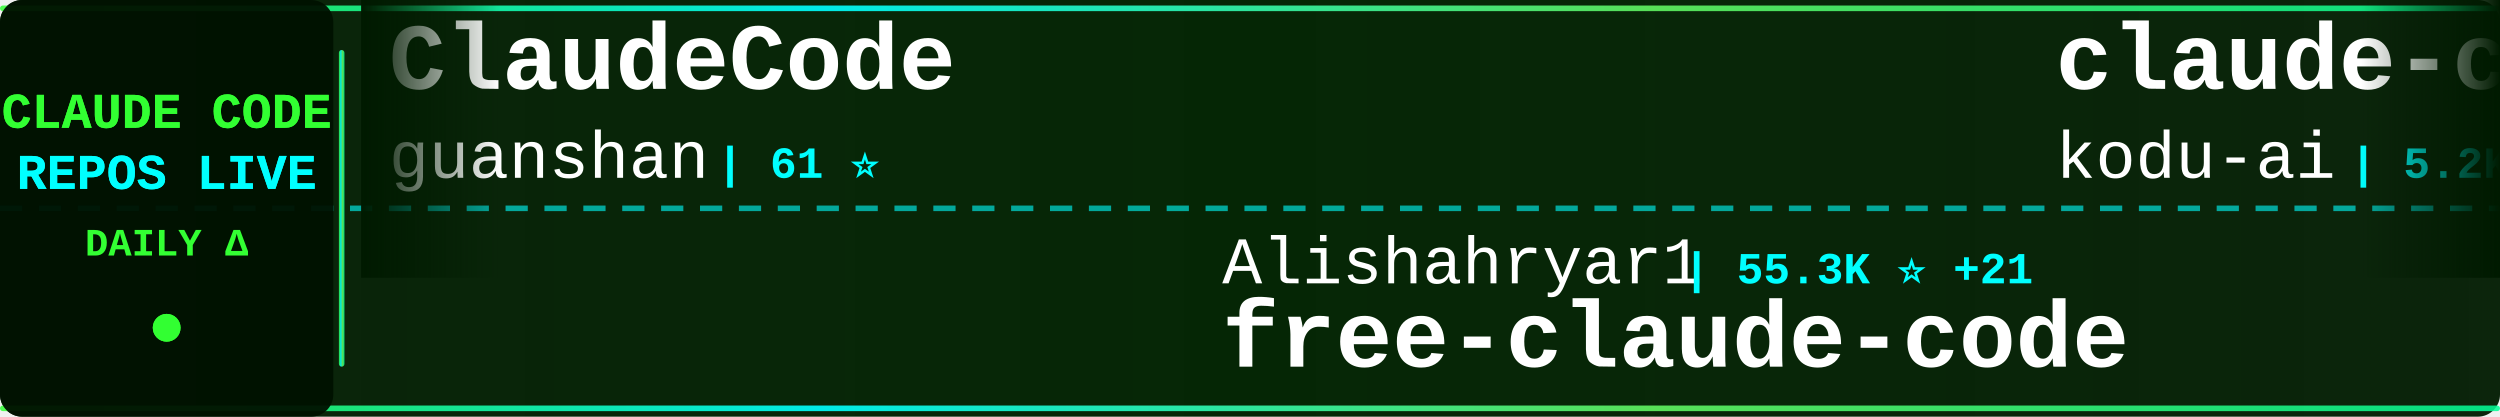
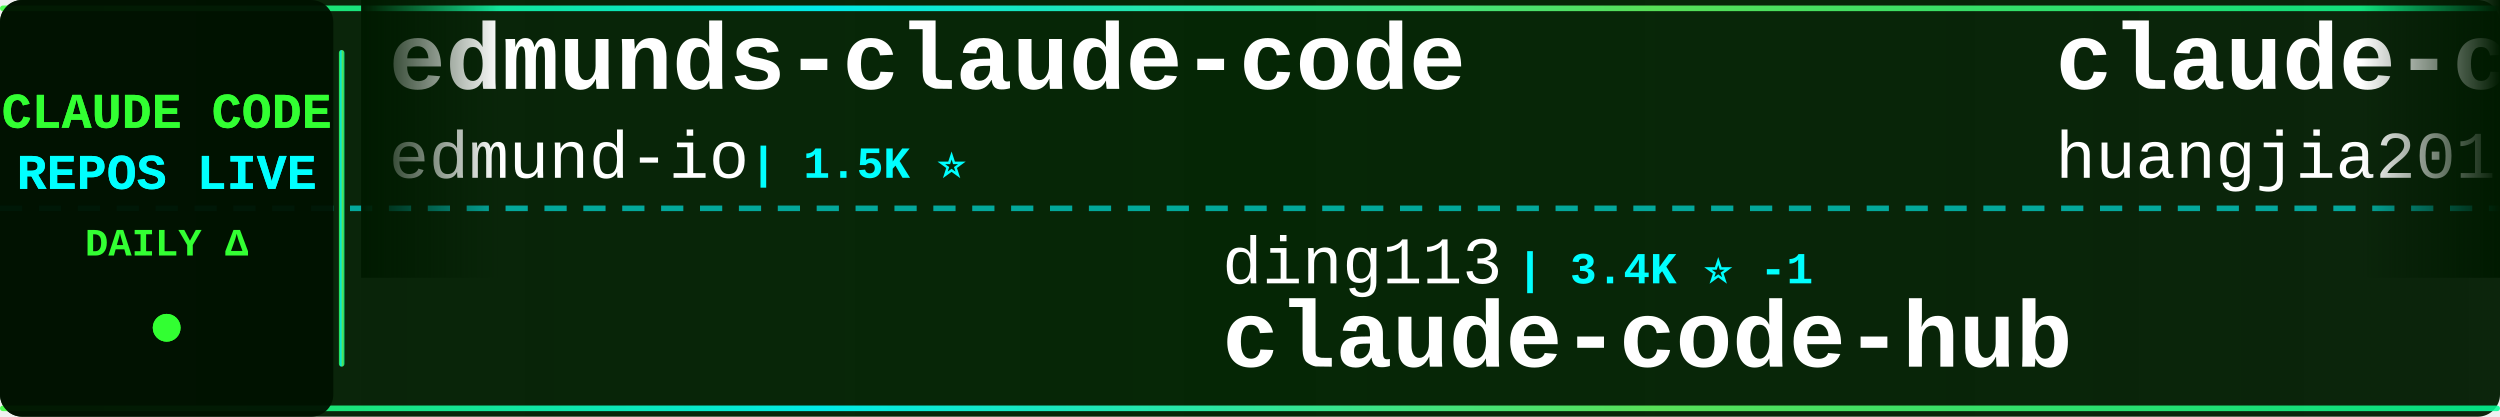
<svg xmlns="http://www.w3.org/2000/svg" width="900" height="150">
  <defs>
    <linearGradient id="tickerBg" x1="0%" y1="0%" x2="100%" y2="0%">
      <stop offset="0%" style="stop-color:#001a00;stop-opacity:0.95" />
      <stop offset="50%" style="stop-color:#002200;stop-opacity:0.98" />
      <stop offset="100%" style="stop-color:#001a00;stop-opacity:0.95" />
    </linearGradient>
    <linearGradient id="borderGrad" x1="0%" y1="0%" x2="100%" y2="0%">
      <stop offset="0%" style="stop-color:#33ff33;stop-opacity:0.85">
        <animate attributeName="stop-opacity" values="0.85;1;0.85" dur="2s" repeatCount="indefinite" />
      </stop>
      <stop offset="33%" style="stop-color:#00ffff;stop-opacity:0.9">
        <animate attributeName="stop-opacity" values="0.9;1;0.9" dur="2.2s" repeatCount="indefinite" />
      </stop>
      <stop offset="66%" style="stop-color:#66ff66;stop-opacity:0.85">
        <animate attributeName="stop-opacity" values="0.85;1;0.85" dur="1.8s" repeatCount="indefinite" />
      </stop>
      <stop offset="100%" style="stop-color:#00ff99;stop-opacity:0.85">
        <animate attributeName="stop-opacity" values="0.85;1;0.85" dur="2s" repeatCount="indefinite" />
      </stop>
    </linearGradient>
    <filter id="textGlow">
      <feGaussianBlur stdDeviation="0.1" result="coloredBlur" />
      <feMerge>
        <feMergeNode in="coloredBlur" />
        <feMergeNode in="SourceGraphic" />
      </feMerge>
    </filter>
    <filter id="metricGlow">
      <feGaussianBlur stdDeviation="0.2" result="coloredBlur" />
      <feMerge>
        <feMergeNode in="coloredBlur" />
        <feMergeNode in="SourceGraphic" />
      </feMerge>
    </filter>
    <linearGradient id="leftFade" x1="0%" y1="0%" x2="100%" y2="0%">
      <stop offset="0%" style="stop-color:#001a00;stop-opacity:1" />
      <stop offset="100%" style="stop-color:#001a00;stop-opacity:0" />
    </linearGradient>
    <linearGradient id="rightFade" x1="0%" y1="0%" x2="100%" y2="0%">
      <stop offset="0%" style="stop-color:#001a00;stop-opacity:0" />
      <stop offset="100%" style="stop-color:#001a00;stop-opacity:1" />
    </linearGradient>
  </defs>
  <rect width="900" height="150" fill="url(#tickerBg)" rx="8" />
  <rect x="0" y="2" width="900" height="2" fill="url(#borderGrad)" rx="1" />
  <rect x="0" y="146" width="900" height="2" fill="url(#borderGrad)" rx="1" />
  <line x1="0" y1="75" x2="900" y2="75" stroke="#00ffff" stroke-width="2" stroke-dasharray="8 6" opacity="0.6" />
  <rect x="0" y="0" width="120" height="150" fill="#001100" opacity="0.95" rx="8" />
  <text x="60" y="46" font-family="'Courier New', monospace" font-size="18" font-weight="bold" fill="#33ff33" text-anchor="middle" filter="url(#textGlow)">
    CLAUDE CODE
  </text>
  <text x="60" y="68" font-family="'Courier New', monospace" font-size="18" font-weight="bold" fill="#00ffff" text-anchor="middle" filter="url(#textGlow)">
    REPOS LIVE
  </text>
  <text x="60" y="92" font-family="'Courier New', monospace" font-size="14" font-weight="bold" fill="#33ff33" text-anchor="middle">
    DAILY Δ
  </text>
  <circle cx="60" cy="118" r="5" fill="#33ff33" filter="url(#metricGlow)">
    <animate attributeName="r" values="4;6;4" dur="1.5s" repeatCount="indefinite" />
    <animate attributeName="opacity" values="0.6;1;0.6" dur="1.5s" repeatCount="indefinite" />
  </circle>
  <rect x="122" y="18" width="2" height="114" fill="url(#borderGrad)" rx="1" />
  <clipPath id="tickerClip">
    <rect x="130" y="0" width="770" height="150" />
  </clipPath>
  <g clip-path="url(#tickerClip)">
    <g id="tickerItems">
      <animateTransform attributeName="transform" attributeType="XML" type="translate" from="0 0" to="-3000 0" dur="54s" repeatCount="indefinite" />
      <g transform="translate(0, 0)">
-         <text x="140" y="32" font-family="'Courier New', monospace" font-size="34" font-weight="bold" fill="#ffffff">ClaudeCode</text>
-         <text x="140" y="64" font-family="'Courier New', monospace" font-size="24" font-weight="normal" fill="#ffffff" opacity="1.0">guanshan</text>
-         <text x="258" y="64" font-family="'Courier New', monospace" font-size="16" font-weight="bold" fill="#00ffff"> | 61 ⭐</text>
+         <text x="140" y="32" font-family="'Courier New', monospace" font-size="34" font-weight="bold" fill="#ffffff">edmunds-claude-code</text>
+         <text x="140" y="64" font-family="'Courier New', monospace" font-size="24" font-weight="normal" fill="#ffffff" opacity="1.0">edmund-io</text>
+         <text x="270" y="64" font-family="'Courier New', monospace" font-size="16" font-weight="bold" fill="#00ffff"> | 1.5K ⭐</text>
      </g>
      <g transform="translate(300, 0)">
-         <text x="140" y="102" font-family="'Courier New', monospace" font-size="24" font-weight="normal" fill="#ffffff" opacity="1.0">Alishahryar1</text>
-         <text x="306" y="102" font-family="'Courier New', monospace" font-size="16" font-weight="bold" fill="#00ffff"> | 55.3K ⭐ +21</text>
-         <text x="140" y="132" font-family="'Courier New', monospace" font-size="34" font-weight="bold" fill="#ffffff">free-claude-code</text>
+         <text x="140" y="102" font-family="'Courier New', monospace" font-size="24" font-weight="normal" fill="#ffffff" opacity="1.0">ding113</text>
+         <text x="246" y="102" font-family="'Courier New', monospace" font-size="16" font-weight="bold" fill="#00ffff"> | 3.4K ⭐ -1</text>
+         <text x="140" y="132" font-family="'Courier New', monospace" font-size="34" font-weight="bold" fill="#ffffff">claude-code-hub</text>
      </g>
      <g transform="translate(600, 0)">
-         <text x="140" y="32" font-family="'Courier New', monospace" font-size="34" font-weight="bold" fill="#ffffff">claude-coder</text>
-         <text x="140" y="64" font-family="'Courier New', monospace" font-size="24" font-weight="normal" fill="#ffffff" opacity="1.0">kodu-ai</text>
-         <text x="246" y="64" font-family="'Courier New', monospace" font-size="16" font-weight="bold" fill="#00ffff"> | 5.2K ⭐ +1</text>
+         <text x="140" y="32" font-family="'Courier New', monospace" font-size="34" font-weight="bold" fill="#ffffff">claude-code-engineering</text>
+         <text x="140" y="64" font-family="'Courier New', monospace" font-size="24" font-weight="normal" fill="#ffffff" opacity="1.0">huangjia2019</text>
+         <text x="306" y="64" font-family="'Courier New', monospace" font-size="16" font-weight="bold" fill="#00ffff"> | 1.1K ⭐ +2</text>
      </g>
      <g transform="translate(900, 0)">
-         <text x="140" y="102" font-family="'Courier New', monospace" font-size="24" font-weight="normal" fill="#ffffff" opacity="1.0">rohitg00</text>
-         <text x="258" y="102" font-family="'Courier New', monospace" font-size="16" font-weight="bold" fill="#00ffff"> | 2.6K ⭐ +1</text>
-         <text x="140" y="132" font-family="'Courier New', monospace" font-size="34" font-weight="bold" fill="#ffffff">awesome-claude-code-tool...</text>
+         <text x="140" y="102" font-family="'Courier New', monospace" font-size="24" font-weight="normal" fill="#ffffff" opacity="1.0">chauncygu</text>
+         <text x="270" y="102" font-family="'Courier New', monospace" font-size="16" font-weight="bold" fill="#00ffff"> | 2.8K ⭐</text>
+         <text x="140" y="132" font-family="'Courier New', monospace" font-size="34" font-weight="bold" fill="#ffffff">collection-claude-code-s...</text>
      </g>
      <g transform="translate(1200, 0)">
-         <text x="140" y="32" font-family="'Courier New', monospace" font-size="34" font-weight="bold" fill="#ffffff">claude-code-source</text>
-         <text x="140" y="64" font-family="'Courier New', monospace" font-size="24" font-weight="normal" fill="#ffffff" opacity="1.0">hangsman</text>
-         <text x="258" y="64" font-family="'Courier New', monospace" font-size="16" font-weight="bold" fill="#00ffff"> | 795 ⭐ +1</text>
+         <text x="140" y="32" font-family="'Courier New', monospace" font-size="34" font-weight="bold" fill="#ffffff">claude-code-analysis</text>
+         <text x="140" y="64" font-family="'Courier New', monospace" font-size="24" font-weight="normal" fill="#ffffff" opacity="1.0">liuup</text>
+         <text x="222" y="64" font-family="'Courier New', monospace" font-size="16" font-weight="bold" fill="#00ffff"> | 3.9K ⭐ +2</text>
      </g>
      <g transform="translate(1500, 0)">
-         <text x="140" y="102" font-family="'Courier New', monospace" font-size="24" font-weight="normal" fill="#ffffff" opacity="1.0">anthropics</text>
-         <text x="282" y="102" font-family="'Courier New', monospace" font-size="16" font-weight="bold" fill="#00ffff"> | 145.9K ⭐ +92</text>
+         <text x="140" y="102" font-family="'Courier New', monospace" font-size="24" font-weight="normal" fill="#ffffff" opacity="1.0">Windy3f3f3f3f</text>
+         <text x="318" y="102" font-family="'Courier New', monospace" font-size="16" font-weight="bold" fill="#00ffff"> | 3.6K ⭐ +1</text>
+         <text x="140" y="132" font-family="'Courier New', monospace" font-size="34" font-weight="bold" fill="#ffffff">how-claude-code-works</text>
+       </g>
+       <g transform="translate(1800, 0)">
+         <text x="140" y="32" font-family="'Courier New', monospace" font-size="34" font-weight="bold" fill="#ffffff">awesome-claude-code</text>
+         <text x="140" y="64" font-family="'Courier New', monospace" font-size="24" font-weight="normal" fill="#ffffff" opacity="1.0">jqueryscript</text>
+         <text x="306" y="64" font-family="'Courier New', monospace" font-size="16" font-weight="bold" fill="#00ffff"> | 517 ⭐</text>
+       </g>
+       <g transform="translate(2100, 0)">
+         <text x="140" y="102" font-family="'Courier New', monospace" font-size="24" font-weight="normal" fill="#ffffff" opacity="1.0">KPR111</text>
+         <text x="234" y="102" font-family="'Courier New', monospace" font-size="16" font-weight="bold" fill="#00ffff"> | 18 ⭐</text>
+         <text x="140" y="132" font-family="'Courier New', monospace" font-size="34" font-weight="bold" fill="#ffffff">Claude-Code</text>
+       </g>
+       <g transform="translate(2400, 0)">
+         <text x="140" y="32" font-family="'Courier New', monospace" font-size="34" font-weight="bold" fill="#ffffff">Claude-Code-Usage-Monito...</text>
+         <text x="140" y="64" font-family="'Courier New', monospace" font-size="24" font-weight="normal" fill="#ffffff" opacity="1.0">Maciek-roboblog</text>
+         <text x="342" y="64" font-family="'Courier New', monospace" font-size="16" font-weight="bold" fill="#00ffff"> | 8.7K ⭐ +1</text>
+       </g>
+       <g transform="translate(2700, 0)">
+         <text x="140" y="102" font-family="'Courier New', monospace" font-size="24" font-weight="normal" fill="#ffffff" opacity="1.0">isboyjc</text>
+         <text x="246" y="102" font-family="'Courier New', monospace" font-size="16" font-weight="bold" fill="#00ffff"> | 162 ⭐</text>
        <text x="140" y="132" font-family="'Courier New', monospace" font-size="34" font-weight="bold" fill="#ffffff">claude-code</text>
      </g>
-       <g transform="translate(1800, 0)">
-         <text x="140" y="32" font-family="'Courier New', monospace" font-size="34" font-weight="bold" fill="#ffffff">Open-ClaudeCode</text>
-         <text x="140" y="64" font-family="'Courier New', monospace" font-size="24" font-weight="normal" fill="#ffffff" opacity="1.0">LING71671</text>
-         <text x="270" y="64" font-family="'Courier New', monospace" font-size="16" font-weight="bold" fill="#00ffff"> | 953 ⭐ +1</text>
-       </g>
-       <g transform="translate(2100, 0)">
-         <text x="140" y="102" font-family="'Courier New', monospace" font-size="24" font-weight="normal" fill="#ffffff" opacity="1.0">digitalsamba</text>
-         <text x="306" y="102" font-family="'Courier New', monospace" font-size="16" font-weight="bold" fill="#00ffff"> | 2.1K ⭐ +1</text>
-         <text x="140" y="132" font-family="'Courier New', monospace" font-size="34" font-weight="bold" fill="#ffffff">claude-code-video-toolki...</text>
-       </g>
-       <g transform="translate(2400, 0)">
-         <text x="140" y="32" font-family="'Courier New', monospace" font-size="34" font-weight="bold" fill="#ffffff">Claude-Code</text>
-         <text x="140" y="64" font-family="'Courier New', monospace" font-size="24" font-weight="normal" fill="#ffffff" opacity="1.0">OrcaWhisper</text>
-         <text x="294" y="64" font-family="'Courier New', monospace" font-size="16" font-weight="bold" fill="#00ffff"> | 97 ⭐</text>
-       </g>
-       <g transform="translate(2700, 0)">
-         <text x="140" y="102" font-family="'Courier New', monospace" font-size="24" font-weight="normal" fill="#ffffff" opacity="1.0">sugyan</text>
-         <text x="234" y="102" font-family="'Courier New', monospace" font-size="16" font-weight="bold" fill="#00ffff"> | 1.1K ⭐</text>
-         <text x="140" y="132" font-family="'Courier New', monospace" font-size="34" font-weight="bold" fill="#ffffff">claude-code-webui</text>
-       </g>
      <g transform="translate(3000, 0)">
-         <text x="140" y="32" font-family="'Courier New', monospace" font-size="34" font-weight="bold" fill="#ffffff">ClaudeCode</text>
-         <text x="140" y="64" font-family="'Courier New', monospace" font-size="24" font-weight="normal" fill="#ffffff" opacity="1.0">guanshan</text>
-         <text x="258" y="64" font-family="'Courier New', monospace" font-size="16" font-weight="bold" fill="#00ffff"> | 61 ⭐</text>
+         <text x="140" y="32" font-family="'Courier New', monospace" font-size="34" font-weight="bold" fill="#ffffff">edmunds-claude-code</text>
+         <text x="140" y="64" font-family="'Courier New', monospace" font-size="24" font-weight="normal" fill="#ffffff" opacity="1.0">edmund-io</text>
+         <text x="270" y="64" font-family="'Courier New', monospace" font-size="16" font-weight="bold" fill="#00ffff"> | 1.5K ⭐</text>
      </g>
      <g transform="translate(3300, 0)">
-         <text x="140" y="102" font-family="'Courier New', monospace" font-size="24" font-weight="normal" fill="#ffffff" opacity="1.0">Alishahryar1</text>
-         <text x="306" y="102" font-family="'Courier New', monospace" font-size="16" font-weight="bold" fill="#00ffff"> | 55.3K ⭐ +21</text>
-         <text x="140" y="132" font-family="'Courier New', monospace" font-size="34" font-weight="bold" fill="#ffffff">free-claude-code</text>
+         <text x="140" y="102" font-family="'Courier New', monospace" font-size="24" font-weight="normal" fill="#ffffff" opacity="1.0">ding113</text>
+         <text x="246" y="102" font-family="'Courier New', monospace" font-size="16" font-weight="bold" fill="#00ffff"> | 3.4K ⭐ -1</text>
+         <text x="140" y="132" font-family="'Courier New', monospace" font-size="34" font-weight="bold" fill="#ffffff">claude-code-hub</text>
      </g>
      <g transform="translate(3600, 0)">
-         <text x="140" y="32" font-family="'Courier New', monospace" font-size="34" font-weight="bold" fill="#ffffff">claude-coder</text>
-         <text x="140" y="64" font-family="'Courier New', monospace" font-size="24" font-weight="normal" fill="#ffffff" opacity="1.0">kodu-ai</text>
-         <text x="246" y="64" font-family="'Courier New', monospace" font-size="16" font-weight="bold" fill="#00ffff"> | 5.2K ⭐ +1</text>
+         <text x="140" y="32" font-family="'Courier New', monospace" font-size="34" font-weight="bold" fill="#ffffff">claude-code-engineering</text>
+         <text x="140" y="64" font-family="'Courier New', monospace" font-size="24" font-weight="normal" fill="#ffffff" opacity="1.0">huangjia2019</text>
+         <text x="306" y="64" font-family="'Courier New', monospace" font-size="16" font-weight="bold" fill="#00ffff"> | 1.1K ⭐ +2</text>
      </g>
      <g transform="translate(3900, 0)">
-         <text x="140" y="102" font-family="'Courier New', monospace" font-size="24" font-weight="normal" fill="#ffffff" opacity="1.0">rohitg00</text>
-         <text x="258" y="102" font-family="'Courier New', monospace" font-size="16" font-weight="bold" fill="#00ffff"> | 2.6K ⭐ +1</text>
-         <text x="140" y="132" font-family="'Courier New', monospace" font-size="34" font-weight="bold" fill="#ffffff">awesome-claude-code-tool...</text>
+         <text x="140" y="102" font-family="'Courier New', monospace" font-size="24" font-weight="normal" fill="#ffffff" opacity="1.0">chauncygu</text>
+         <text x="270" y="102" font-family="'Courier New', monospace" font-size="16" font-weight="bold" fill="#00ffff"> | 2.8K ⭐</text>
+         <text x="140" y="132" font-family="'Courier New', monospace" font-size="34" font-weight="bold" fill="#ffffff">collection-claude-code-s...</text>
      </g>
    </g>
  </g>
  <rect x="130" y="0" width="50" height="100" fill="url(#leftFade)" />
  <rect x="850" y="0" width="50" height="100" fill="url(#rightFade)" />
</svg>
